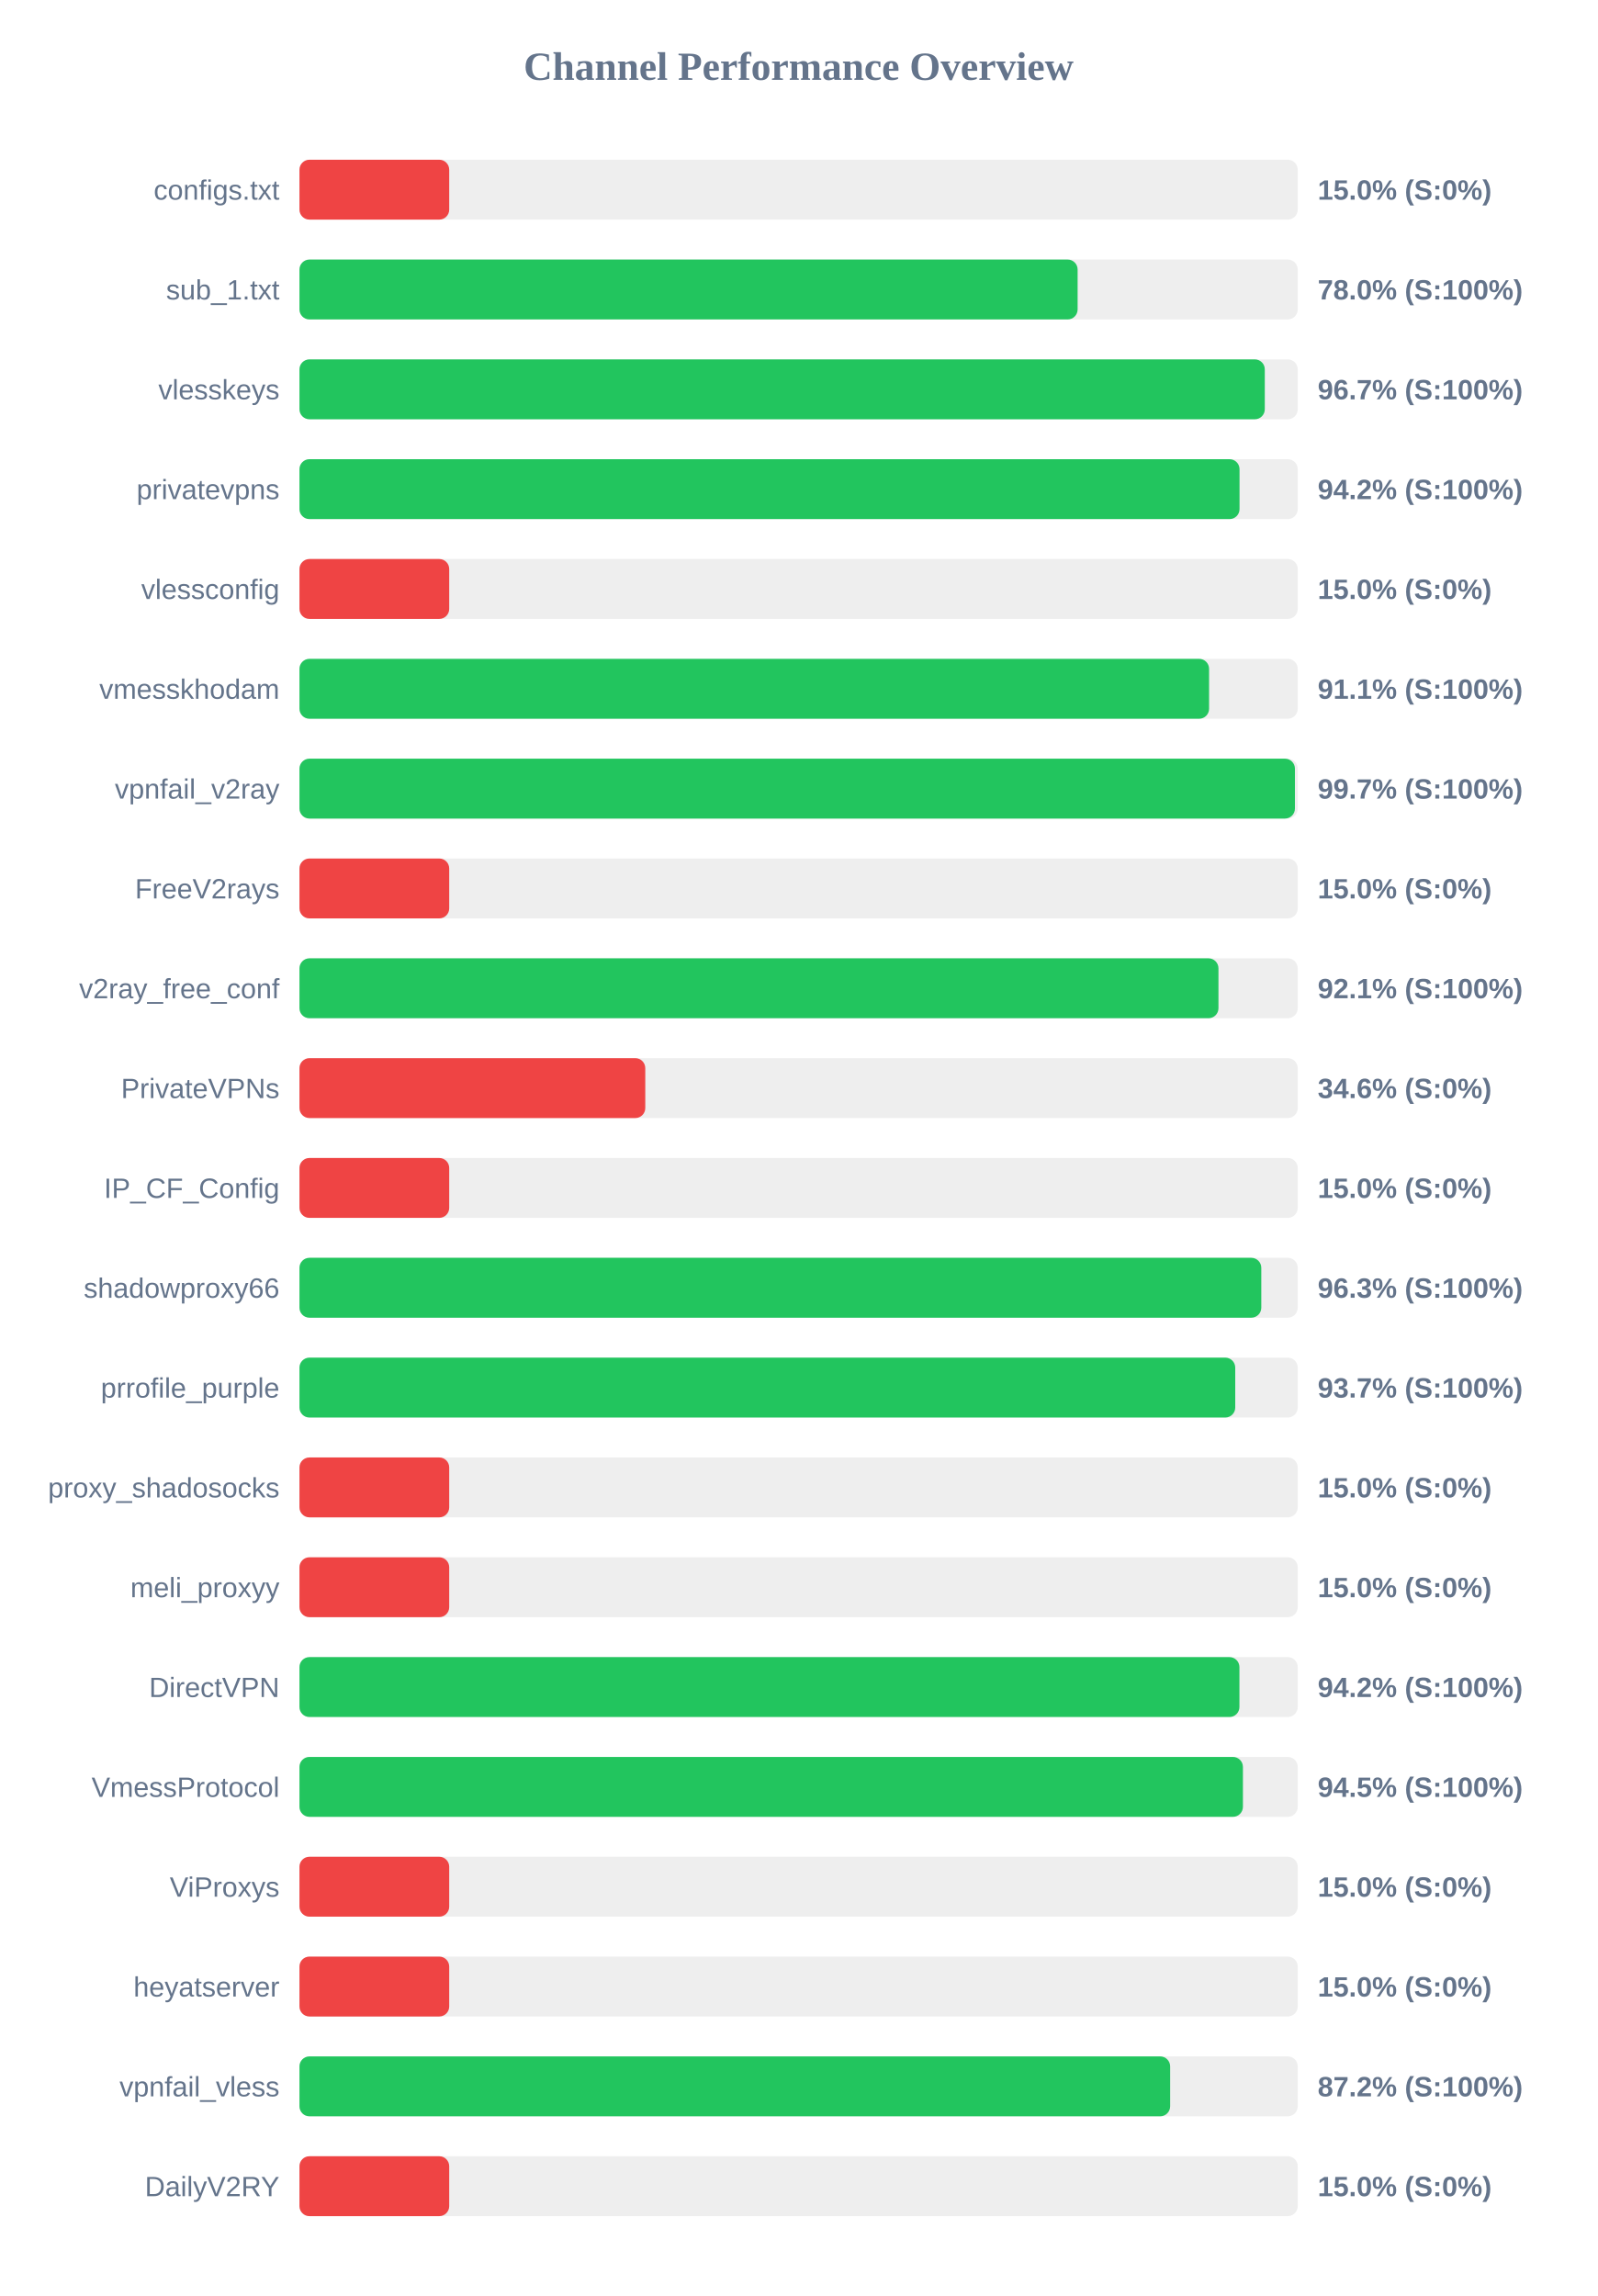
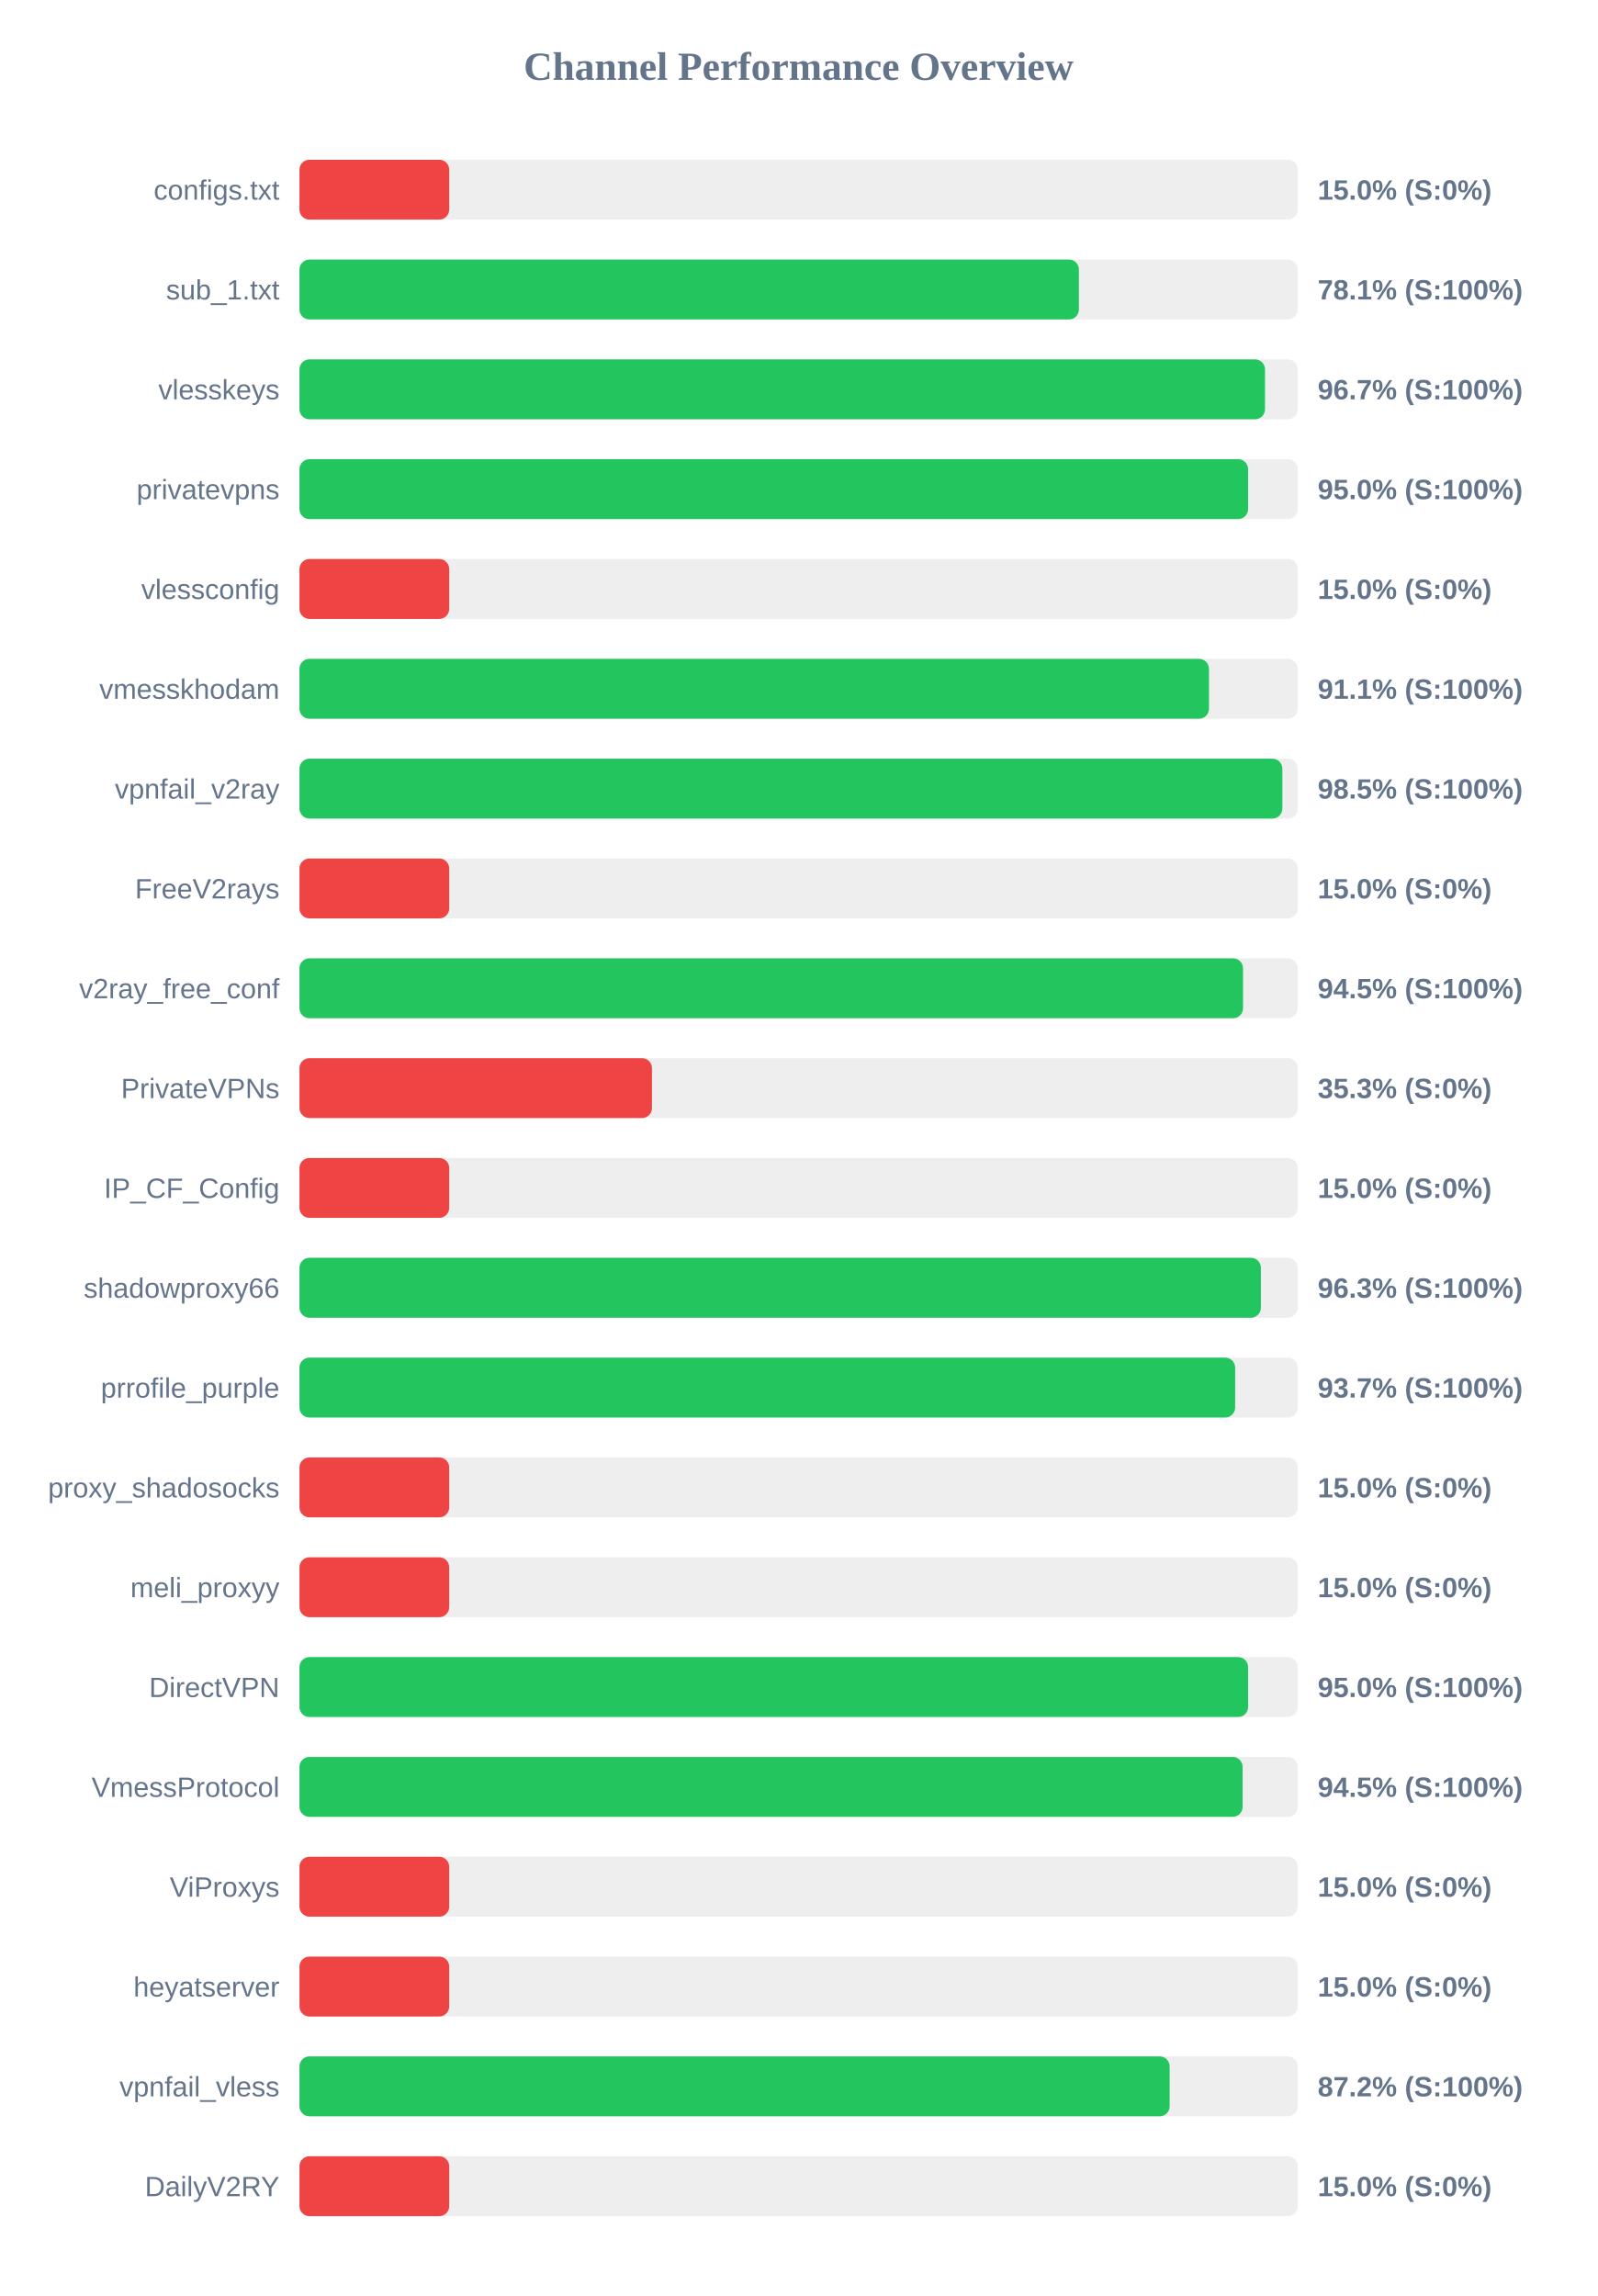
<svg xmlns="http://www.w3.org/2000/svg" width="800" height="1150" version="1.1">
  <style>
        .row { font: 14px Arial; fill: #64748b; }
        .score { font: bold 14px Arial; fill: #64748b; }
    </style>
  <text x="400" y="40" text-anchor="middle" font-size="20px" font-weight="bold" fill="#64748b">Channel Performance Overview</text>
  <rect x="150" y="80" width="500" height="30" fill="#eee" rx="5" />
  <rect x="150" y="80" width="75.0" height="30" fill="#ef4444" rx="5" />
  <text x="140" y="100" text-anchor="end" class="row">configs.txt</text>
  <text x="660" y="100" text-anchor="start" class="score">15.0% (S:0%)</text>
  <rect x="150" y="130" width="500" height="30" fill="#eee" rx="5" />
-   <rect x="150" y="130" width="389.75" height="30" fill="#22c55e" rx="5" />
+   <rect x="150" y="130" width="390.4" height="30" fill="#22c55e" rx="5" />
  <text x="140" y="150" text-anchor="end" class="row">sub_1.txt</text>
-   <text x="660" y="150" text-anchor="start" class="score">78.0% (S:100%)</text>
+   <text x="660" y="150" text-anchor="start" class="score">78.1% (S:100%)</text>
  <rect x="150" y="180" width="500" height="30" fill="#eee" rx="5" />
-   <rect x="150" y="180" width="483.5" height="30" fill="#22c55e" rx="5" />
+   <rect x="150" y="180" width="483.6" height="30" fill="#22c55e" rx="5" />
  <text x="140" y="200" text-anchor="end" class="row">vlesskeys</text>
  <text x="660" y="200" text-anchor="start" class="score">96.7% (S:100%)</text>
  <rect x="150" y="230" width="500" height="30" fill="#eee" rx="5" />
-   <rect x="150" y="230" width="470.85" height="30" fill="#22c55e" rx="5" />
+   <rect x="150" y="230" width="475.15" height="30" fill="#22c55e" rx="5" />
  <text x="140" y="250" text-anchor="end" class="row">privatevpns</text>
-   <text x="660" y="250" text-anchor="start" class="score">94.2% (S:100%)</text>
+   <text x="660" y="250" text-anchor="start" class="score">95.0% (S:100%)</text>
  <rect x="150" y="280" width="500" height="30" fill="#eee" rx="5" />
  <rect x="150" y="280" width="75.0" height="30" fill="#ef4444" rx="5" />
  <text x="140" y="300" text-anchor="end" class="row">vlessconfig</text>
  <text x="660" y="300" text-anchor="start" class="score">15.0% (S:0%)</text>
  <rect x="150" y="330" width="500" height="30" fill="#eee" rx="5" />
-   <rect x="150" y="330" width="455.6" height="30" fill="#22c55e" rx="5" />
+   <rect x="150" y="330" width="455.55" height="30" fill="#22c55e" rx="5" />
  <text x="140" y="350" text-anchor="end" class="row">vmesskhodam</text>
  <text x="660" y="350" text-anchor="start" class="score">91.1% (S:100%)</text>
  <rect x="150" y="380" width="500" height="30" fill="#eee" rx="5" />
-   <rect x="150" y="380" width="498.6" height="30" fill="#22c55e" rx="5" />
+   <rect x="150" y="380" width="492.3" height="30" fill="#22c55e" rx="5" />
  <text x="140" y="400" text-anchor="end" class="row">vpnfail_v2ray</text>
-   <text x="660" y="400" text-anchor="start" class="score">99.7% (S:100%)</text>
+   <text x="660" y="400" text-anchor="start" class="score">98.5% (S:100%)</text>
  <rect x="150" y="430" width="500" height="30" fill="#eee" rx="5" />
  <rect x="150" y="430" width="75.0" height="30" fill="#ef4444" rx="5" />
  <text x="140" y="450" text-anchor="end" class="row">FreeV2rays</text>
  <text x="660" y="450" text-anchor="start" class="score">15.0% (S:0%)</text>
  <rect x="150" y="480" width="500" height="30" fill="#eee" rx="5" />
-   <rect x="150" y="480" width="460.3" height="30" fill="#22c55e" rx="5" />
+   <rect x="150" y="480" width="472.6" height="30" fill="#22c55e" rx="5" />
  <text x="140" y="500" text-anchor="end" class="row">v2ray_free_conf</text>
-   <text x="660" y="500" text-anchor="start" class="score">92.1% (S:100%)</text>
+   <text x="660" y="500" text-anchor="start" class="score">94.5% (S:100%)</text>
  <rect x="150" y="530" width="500" height="30" fill="#eee" rx="5" />
-   <rect x="150" y="530" width="173.2" height="30" fill="#ef4444" rx="5" />
+   <rect x="150" y="530" width="176.55" height="30" fill="#ef4444" rx="5" />
  <text x="140" y="550" text-anchor="end" class="row">PrivateVPNs</text>
-   <text x="660" y="550" text-anchor="start" class="score">34.6% (S:0%)</text>
+   <text x="660" y="550" text-anchor="start" class="score">35.3% (S:0%)</text>
  <rect x="150" y="580" width="500" height="30" fill="#eee" rx="5" />
  <rect x="150" y="580" width="75.0" height="30" fill="#ef4444" rx="5" />
  <text x="140" y="600" text-anchor="end" class="row">IP_CF_Config</text>
  <text x="660" y="600" text-anchor="start" class="score">15.0% (S:0%)</text>
  <rect x="150" y="630" width="500" height="30" fill="#eee" rx="5" />
-   <rect x="150" y="630" width="481.75" height="30" fill="#22c55e" rx="5" />
+   <rect x="150" y="630" width="481.55" height="30" fill="#22c55e" rx="5" />
  <text x="140" y="650" text-anchor="end" class="row">shadowproxy66</text>
  <text x="660" y="650" text-anchor="start" class="score">96.3% (S:100%)</text>
  <rect x="150" y="680" width="500" height="30" fill="#eee" rx="5" />
-   <rect x="150" y="680" width="468.7" height="30" fill="#22c55e" rx="5" />
+   <rect x="150" y="680" width="468.65" height="30" fill="#22c55e" rx="5" />
  <text x="140" y="700" text-anchor="end" class="row">prrofile_purple</text>
  <text x="660" y="700" text-anchor="start" class="score">93.7% (S:100%)</text>
  <rect x="150" y="730" width="500" height="30" fill="#eee" rx="5" />
  <rect x="150" y="730" width="75.0" height="30" fill="#ef4444" rx="5" />
  <text x="140" y="750" text-anchor="end" class="row">proxy_shadosocks</text>
  <text x="660" y="750" text-anchor="start" class="score">15.0% (S:0%)</text>
  <rect x="150" y="780" width="500" height="30" fill="#eee" rx="5" />
  <rect x="150" y="780" width="75.0" height="30" fill="#ef4444" rx="5" />
  <text x="140" y="800" text-anchor="end" class="row">meli_proxyy</text>
  <text x="660" y="800" text-anchor="start" class="score">15.0% (S:0%)</text>
  <rect x="150" y="830" width="500" height="30" fill="#eee" rx="5" />
-   <rect x="150" y="830" width="470.8" height="30" fill="#22c55e" rx="5" />
+   <rect x="150" y="830" width="475.15" height="30" fill="#22c55e" rx="5" />
  <text x="140" y="850" text-anchor="end" class="row">DirectVPN</text>
-   <text x="660" y="850" text-anchor="start" class="score">94.2% (S:100%)</text>
+   <text x="660" y="850" text-anchor="start" class="score">95.0% (S:100%)</text>
  <rect x="150" y="880" width="500" height="30" fill="#eee" rx="5" />
-   <rect x="150" y="880" width="472.55" height="30" fill="#22c55e" rx="5" />
+   <rect x="150" y="880" width="472.4" height="30" fill="#22c55e" rx="5" />
  <text x="140" y="900" text-anchor="end" class="row">VmessProtocol</text>
  <text x="660" y="900" text-anchor="start" class="score">94.5% (S:100%)</text>
  <rect x="150" y="930" width="500" height="30" fill="#eee" rx="5" />
  <rect x="150" y="930" width="75.0" height="30" fill="#ef4444" rx="5" />
  <text x="140" y="950" text-anchor="end" class="row">ViProxys</text>
  <text x="660" y="950" text-anchor="start" class="score">15.0% (S:0%)</text>
  <rect x="150" y="980" width="500" height="30" fill="#eee" rx="5" />
  <rect x="150" y="980" width="75.0" height="30" fill="#ef4444" rx="5" />
  <text x="140" y="1000" text-anchor="end" class="row">heyatserver</text>
  <text x="660" y="1000" text-anchor="start" class="score">15.0% (S:0%)</text>
  <rect x="150" y="1030" width="500" height="30" fill="#eee" rx="5" />
-   <rect x="150" y="1030" width="436.1" height="30" fill="#22c55e" rx="5" />
+   <rect x="150" y="1030" width="435.85" height="30" fill="#22c55e" rx="5" />
  <text x="140" y="1050" text-anchor="end" class="row">vpnfail_vless</text>
  <text x="660" y="1050" text-anchor="start" class="score">87.2% (S:100%)</text>
  <rect x="150" y="1080" width="500" height="30" fill="#eee" rx="5" />
  <rect x="150" y="1080" width="75.0" height="30" fill="#ef4444" rx="5" />
  <text x="140" y="1100" text-anchor="end" class="row">DailyV2RY</text>
  <text x="660" y="1100" text-anchor="start" class="score">15.0% (S:0%)</text>
</svg>
